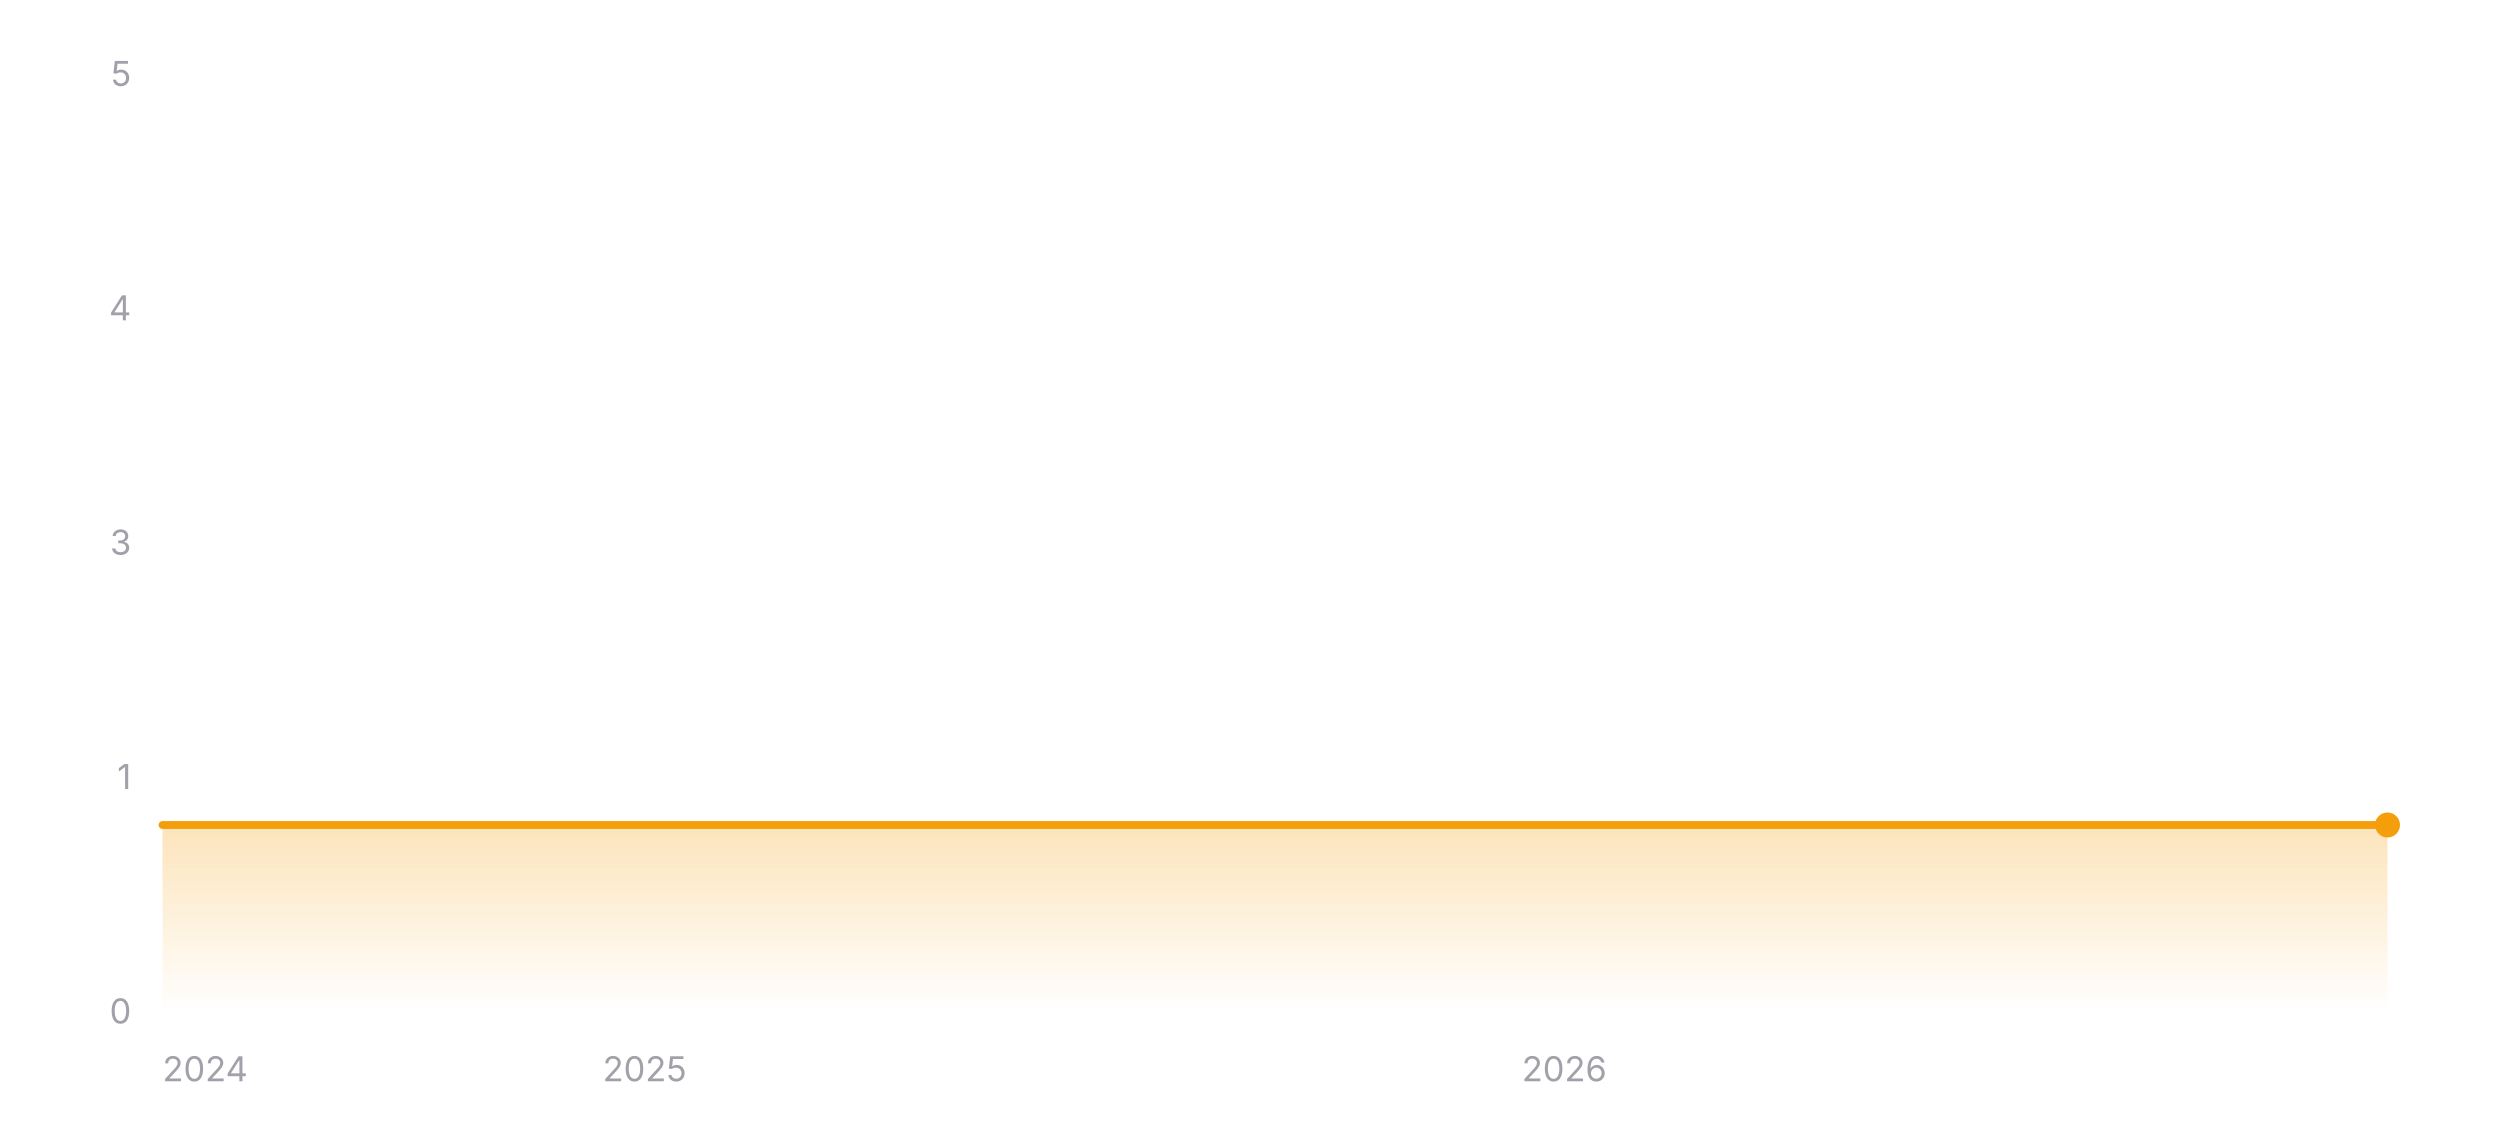
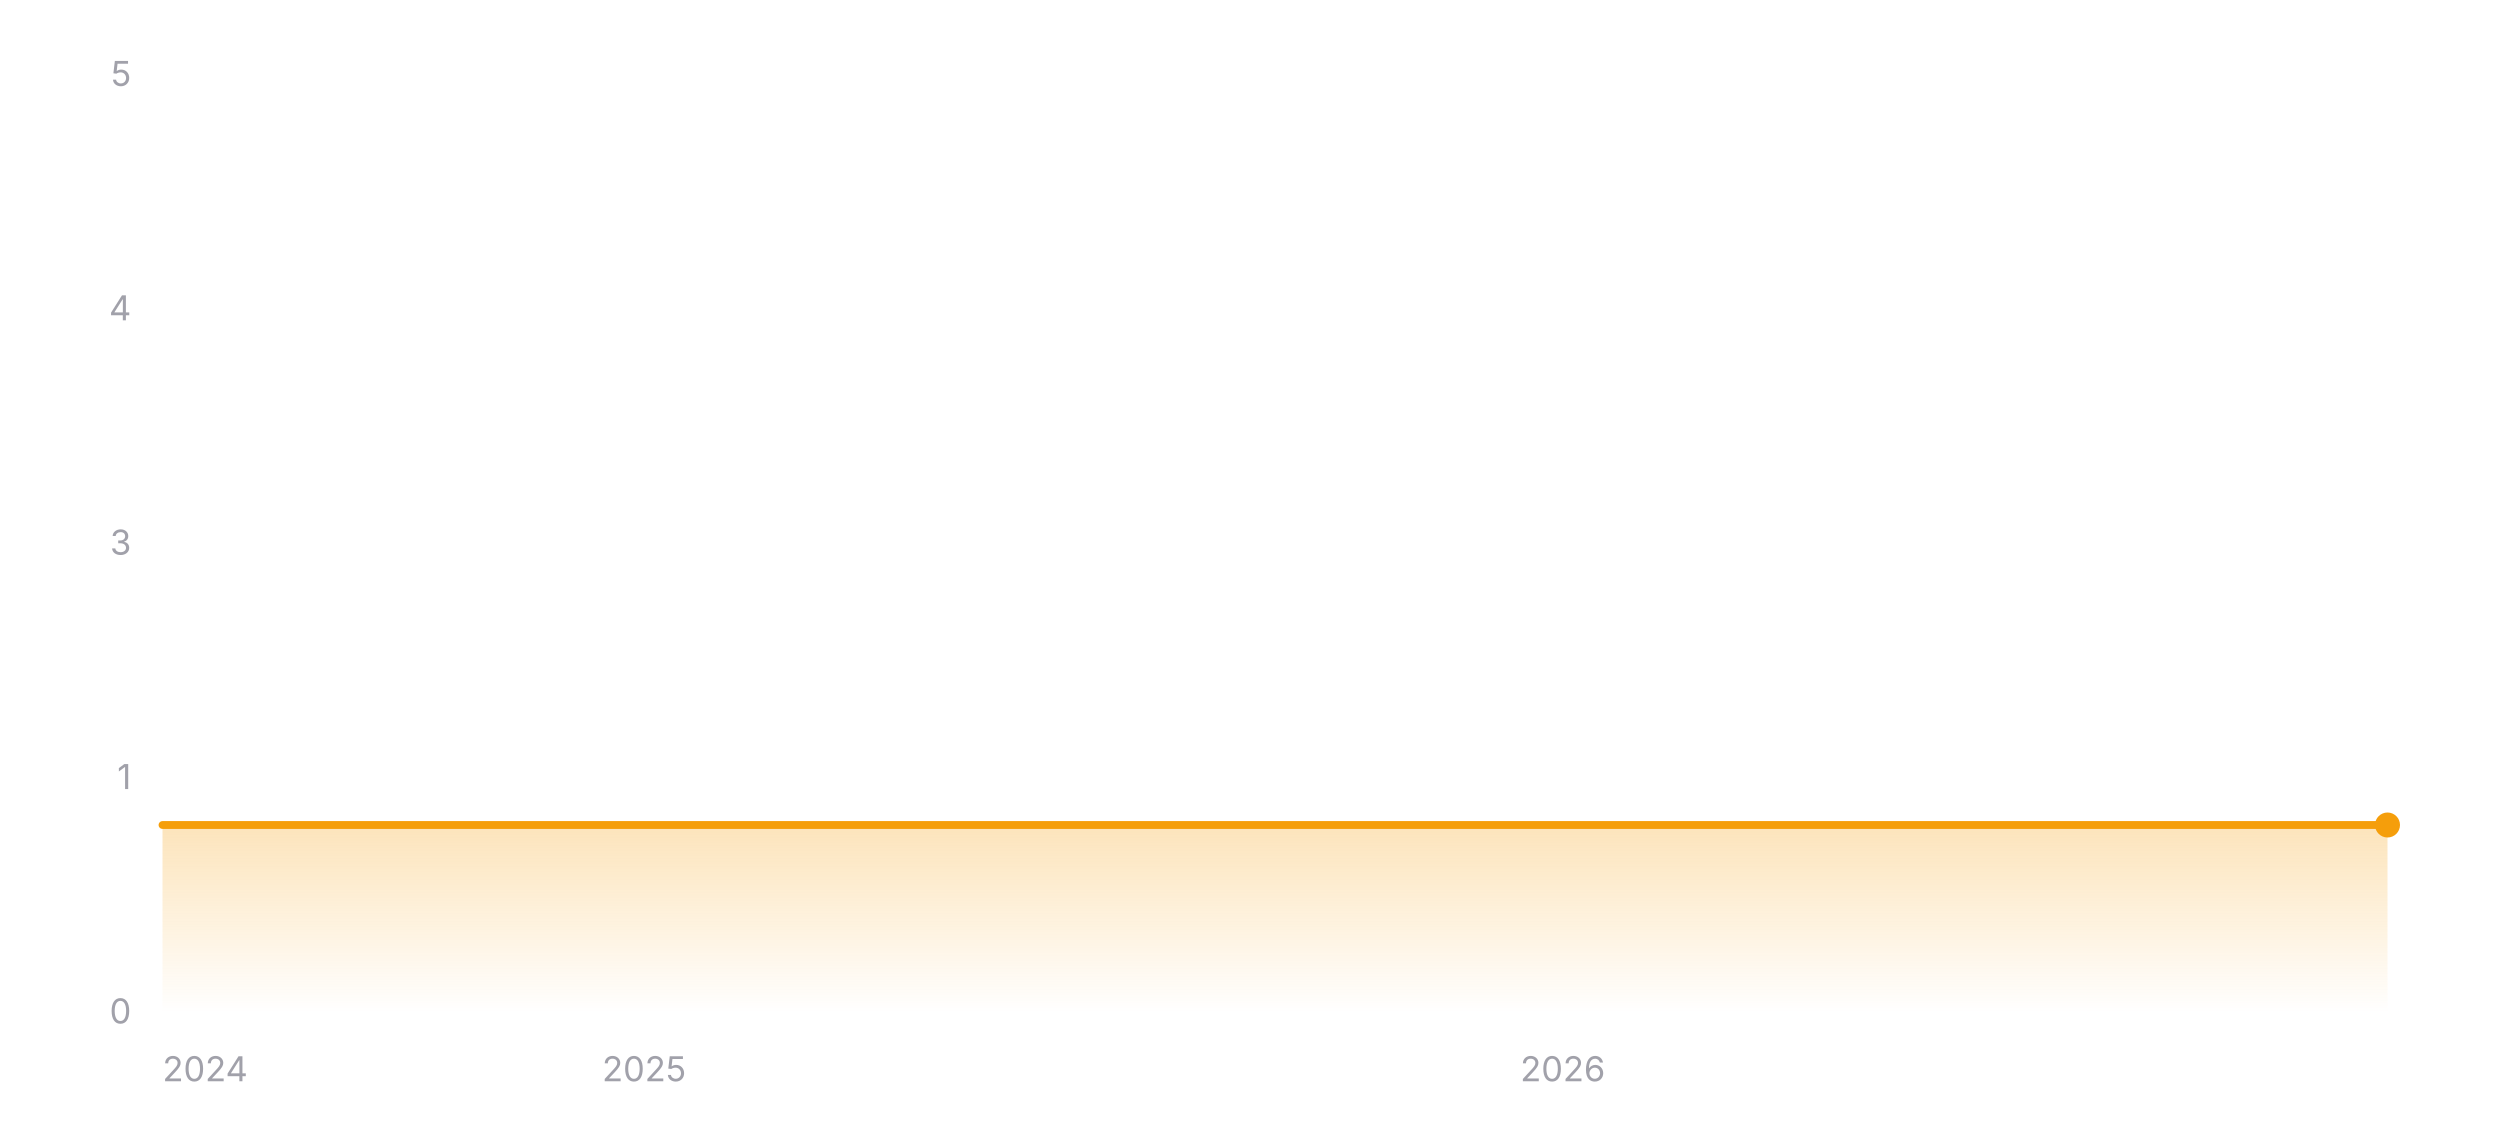
<svg xmlns="http://www.w3.org/2000/svg" width="800" height="360" viewBox="0 0 800 360" role="img" aria-label="Star history of EXP-Tools/markdown-online-editor">
  <defs>
    <linearGradient id="area-dark" x1="0" y1="0" x2="0" y2="1">
      <stop offset="0%" stop-color="#f59e0b" stop-opacity="0.28" />
      <stop offset="100%" stop-color="#f59e0b" stop-opacity="0" />
    </linearGradient>
  </defs>
  <line x1="52" y1="324" x2="764" y2="324" stroke="rgba(255,255,255,0.12)" stroke-width="1" />
  <text x="42" y="327.5" text-anchor="end" font-size="11" fill="#a1a1aa" font-family="ui-sans-serif, system-ui, -apple-system, BlinkMacSystemFont, 'Segoe UI', sans-serif">0</text>
  <line x1="52" y1="249" x2="764" y2="249" stroke="rgba(255,255,255,0.12)" stroke-width="1" stroke-dasharray="3 3" />
  <text x="42" y="252.5" text-anchor="end" font-size="11" fill="#a1a1aa" font-family="ui-sans-serif, system-ui, -apple-system, BlinkMacSystemFont, 'Segoe UI', sans-serif">1</text>
  <line x1="52" y1="174" x2="764" y2="174" stroke="rgba(255,255,255,0.12)" stroke-width="1" stroke-dasharray="3 3" />
  <text x="42" y="177.5" text-anchor="end" font-size="11" fill="#a1a1aa" font-family="ui-sans-serif, system-ui, -apple-system, BlinkMacSystemFont, 'Segoe UI', sans-serif">3</text>
  <line x1="52" y1="99" x2="764" y2="99" stroke="rgba(255,255,255,0.12)" stroke-width="1" stroke-dasharray="3 3" />
  <text x="42" y="102.5" text-anchor="end" font-size="11" fill="#a1a1aa" font-family="ui-sans-serif, system-ui, -apple-system, BlinkMacSystemFont, 'Segoe UI', sans-serif">4</text>
  <line x1="52" y1="24" x2="764" y2="24" stroke="rgba(255,255,255,0.12)" stroke-width="1" stroke-dasharray="3 3" />
  <text x="42" y="27.5" text-anchor="end" font-size="11" fill="#a1a1aa" font-family="ui-sans-serif, system-ui, -apple-system, BlinkMacSystemFont, 'Segoe UI', sans-serif">5</text>
  <polygon fill="url(#area-dark)" points="52,324 52,264 764,264 764,324" />
  <polyline fill="none" stroke="#f59e0b" stroke-width="2.5" stroke-linecap="round" stroke-linejoin="round" points="52,264 764,264" />
  <circle cx="764" cy="264" r="4" fill="#f59e0b" />
  <text x="52" y="346" text-anchor="start" font-size="11" fill="#a1a1aa" font-family="ui-sans-serif, system-ui, -apple-system, BlinkMacSystemFont, 'Segoe UI', sans-serif">2024</text>
-   <text x="206.29" y="346" text-anchor="middle" font-size="11" fill="#a1a1aa" font-family="ui-sans-serif, system-ui, -apple-system, BlinkMacSystemFont, 'Segoe UI', sans-serif">2025</text>
-   <text x="500.57" y="346" text-anchor="middle" font-size="11" fill="#a1a1aa" font-family="ui-sans-serif, system-ui, -apple-system, BlinkMacSystemFont, 'Segoe UI', sans-serif">2026</text>
+   <text x="206.12" y="346" text-anchor="middle" font-size="11" fill="#a1a1aa" font-family="ui-sans-serif, system-ui, -apple-system, BlinkMacSystemFont, 'Segoe UI', sans-serif">2025</text>
+   <text x="500.08" y="346" text-anchor="middle" font-size="11" fill="#a1a1aa" font-family="ui-sans-serif, system-ui, -apple-system, BlinkMacSystemFont, 'Segoe UI', sans-serif">2026</text>
</svg>
